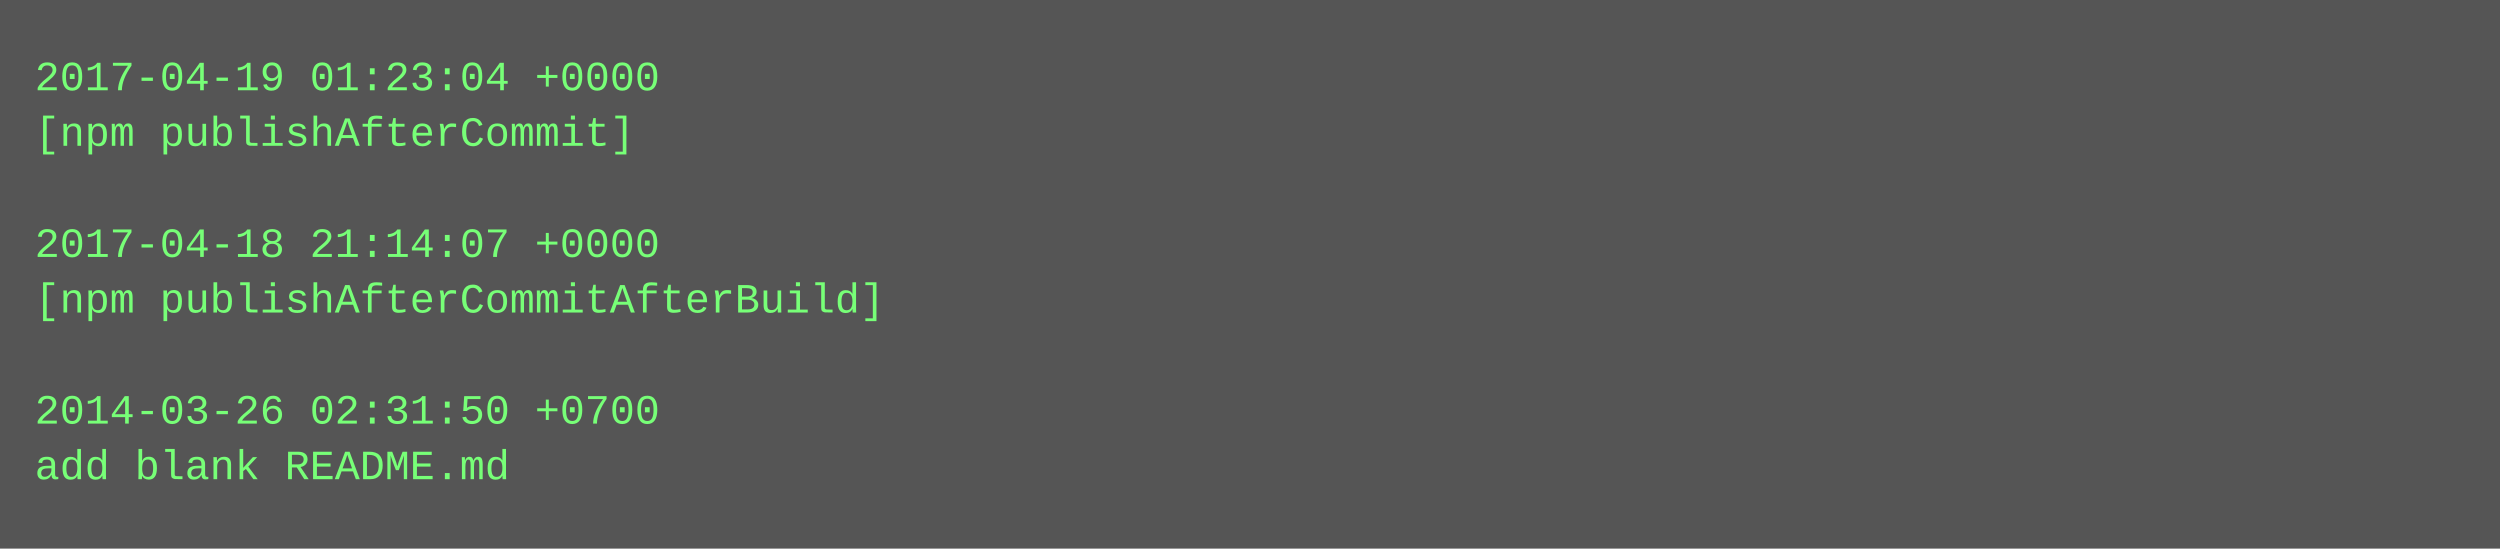
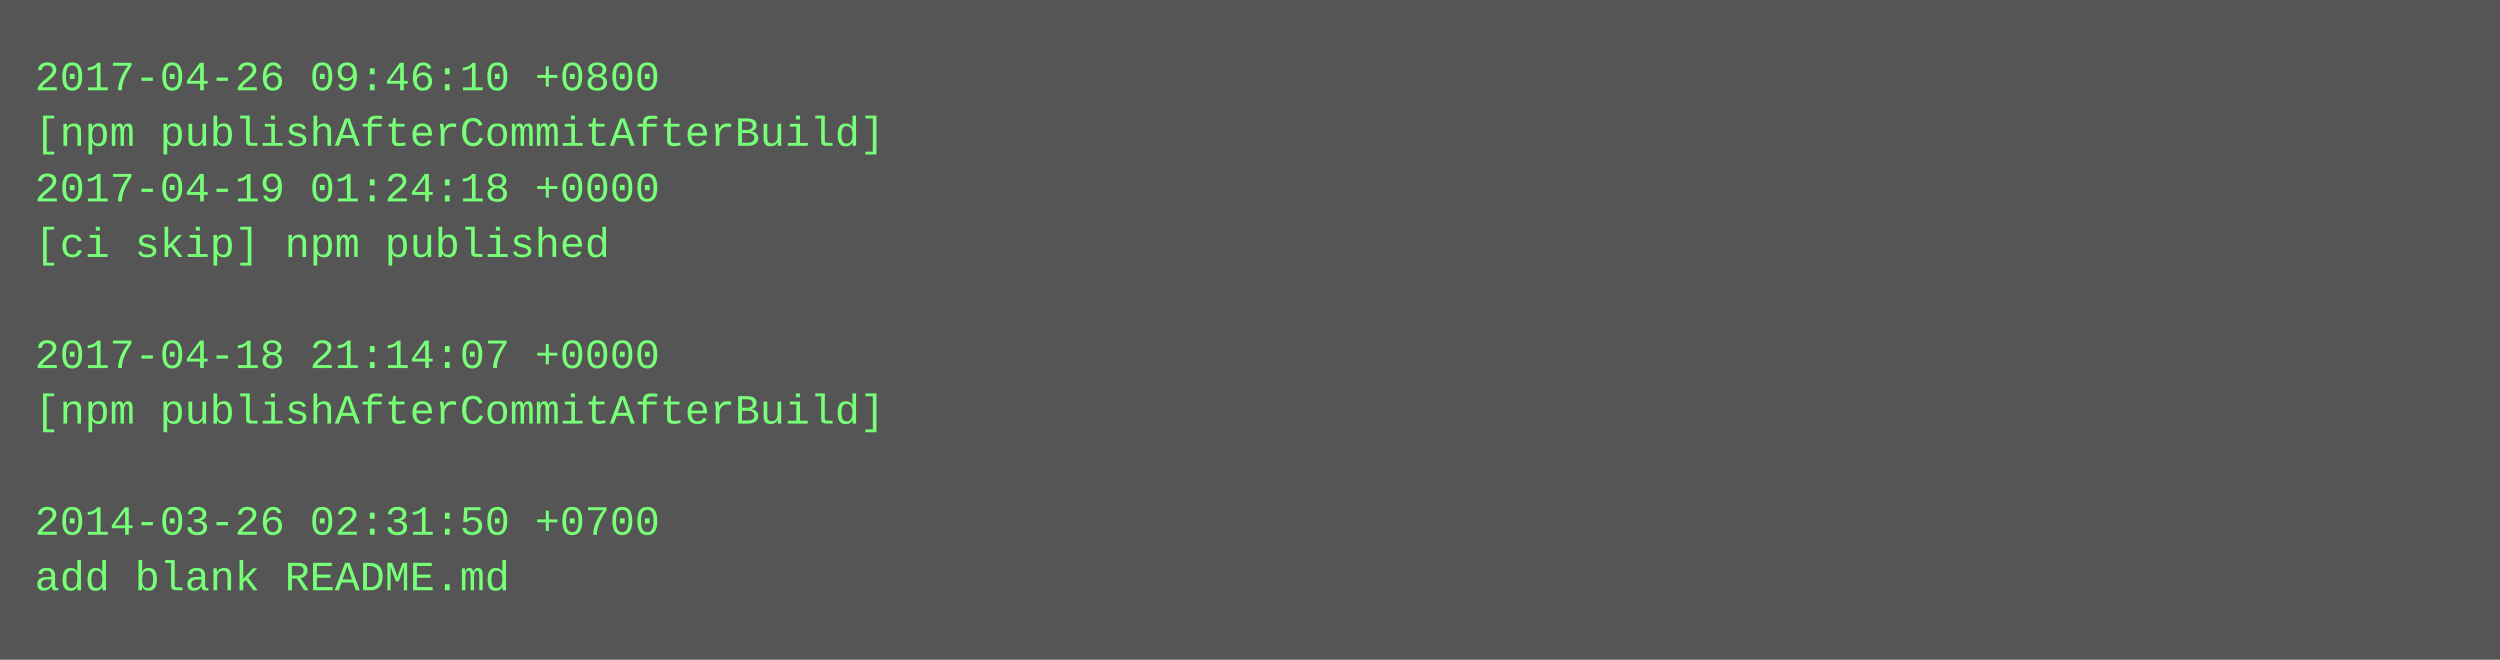
- <svg xmlns="http://www.w3.org/2000/svg" height="158" width="720">
-   <rect height="158" fill="#555" width="720" />
+ <svg xmlns="http://www.w3.org/2000/svg" height="190" width="720">
+   <rect height="190" fill="#555" width="720" />
  <text fill="#7f7" font-family="Courier New" font-size="12" xml:space="preserve">
-     <tspan x="10" y="26">2017-04-19 01:23:04 +0000</tspan>
-     <tspan x="10" y="42">[npm publishAfterCommit]</tspan>
-     <tspan x="10" y="58" />
-     <tspan x="10" y="74">2017-04-18 21:14:07 +0000</tspan>
-     <tspan x="10" y="90">[npm publishAfterCommitAfterBuild]</tspan>
-     <tspan x="10" y="106" />
-     <tspan x="10" y="122">2014-03-26 02:31:50 +0700</tspan>
-     <tspan x="10" y="138">add blank README.md</tspan>
+     <tspan x="10" y="26">2017-04-26 09:46:10 +0800</tspan>
+     <tspan x="10" y="42">[npm publishAfterCommitAfterBuild]</tspan>
+     <tspan x="10" y="58">2017-04-19 01:24:18 +0000</tspan>
+     <tspan x="10" y="74">[ci skip] npm published</tspan>
+     <tspan x="10" y="90" />
+     <tspan x="10" y="106">2017-04-18 21:14:07 +0000</tspan>
+     <tspan x="10" y="122">[npm publishAfterCommitAfterBuild]</tspan>
+     <tspan x="10" y="138" />
+     <tspan x="10" y="154">2014-03-26 02:31:50 +0700</tspan>
+     <tspan x="10" y="170">add blank README.md</tspan>
  </text>
</svg>
